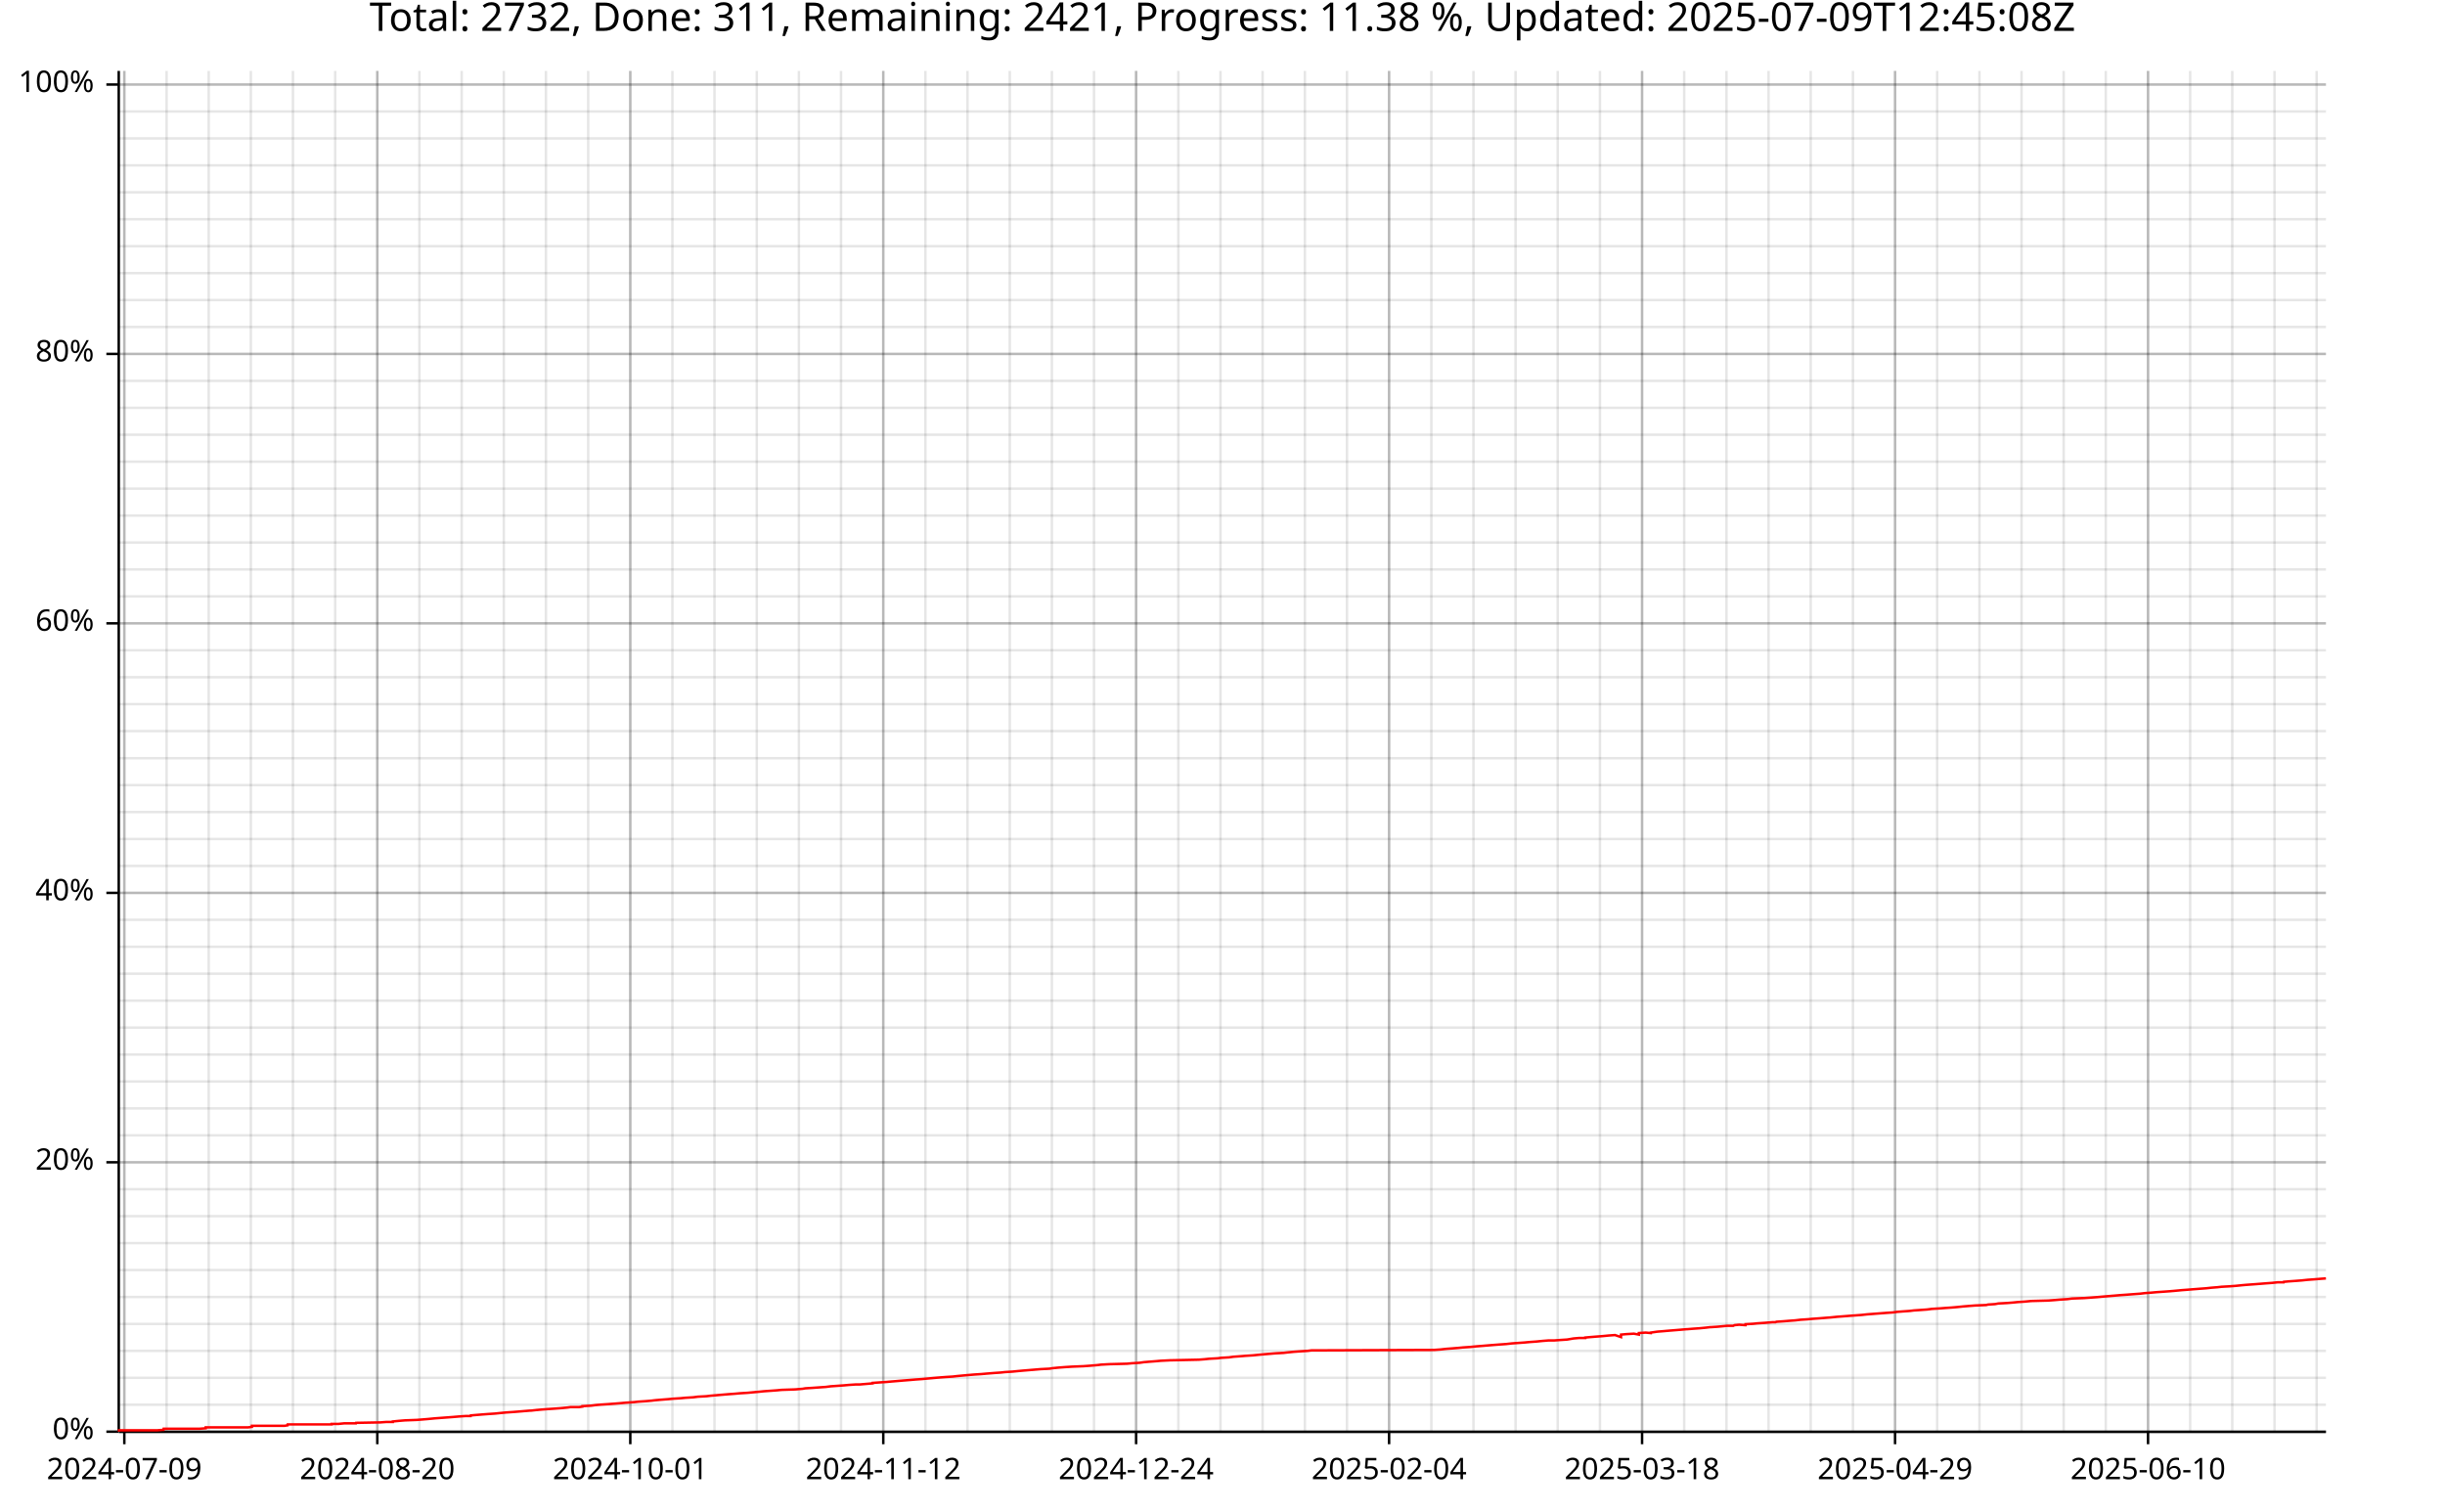
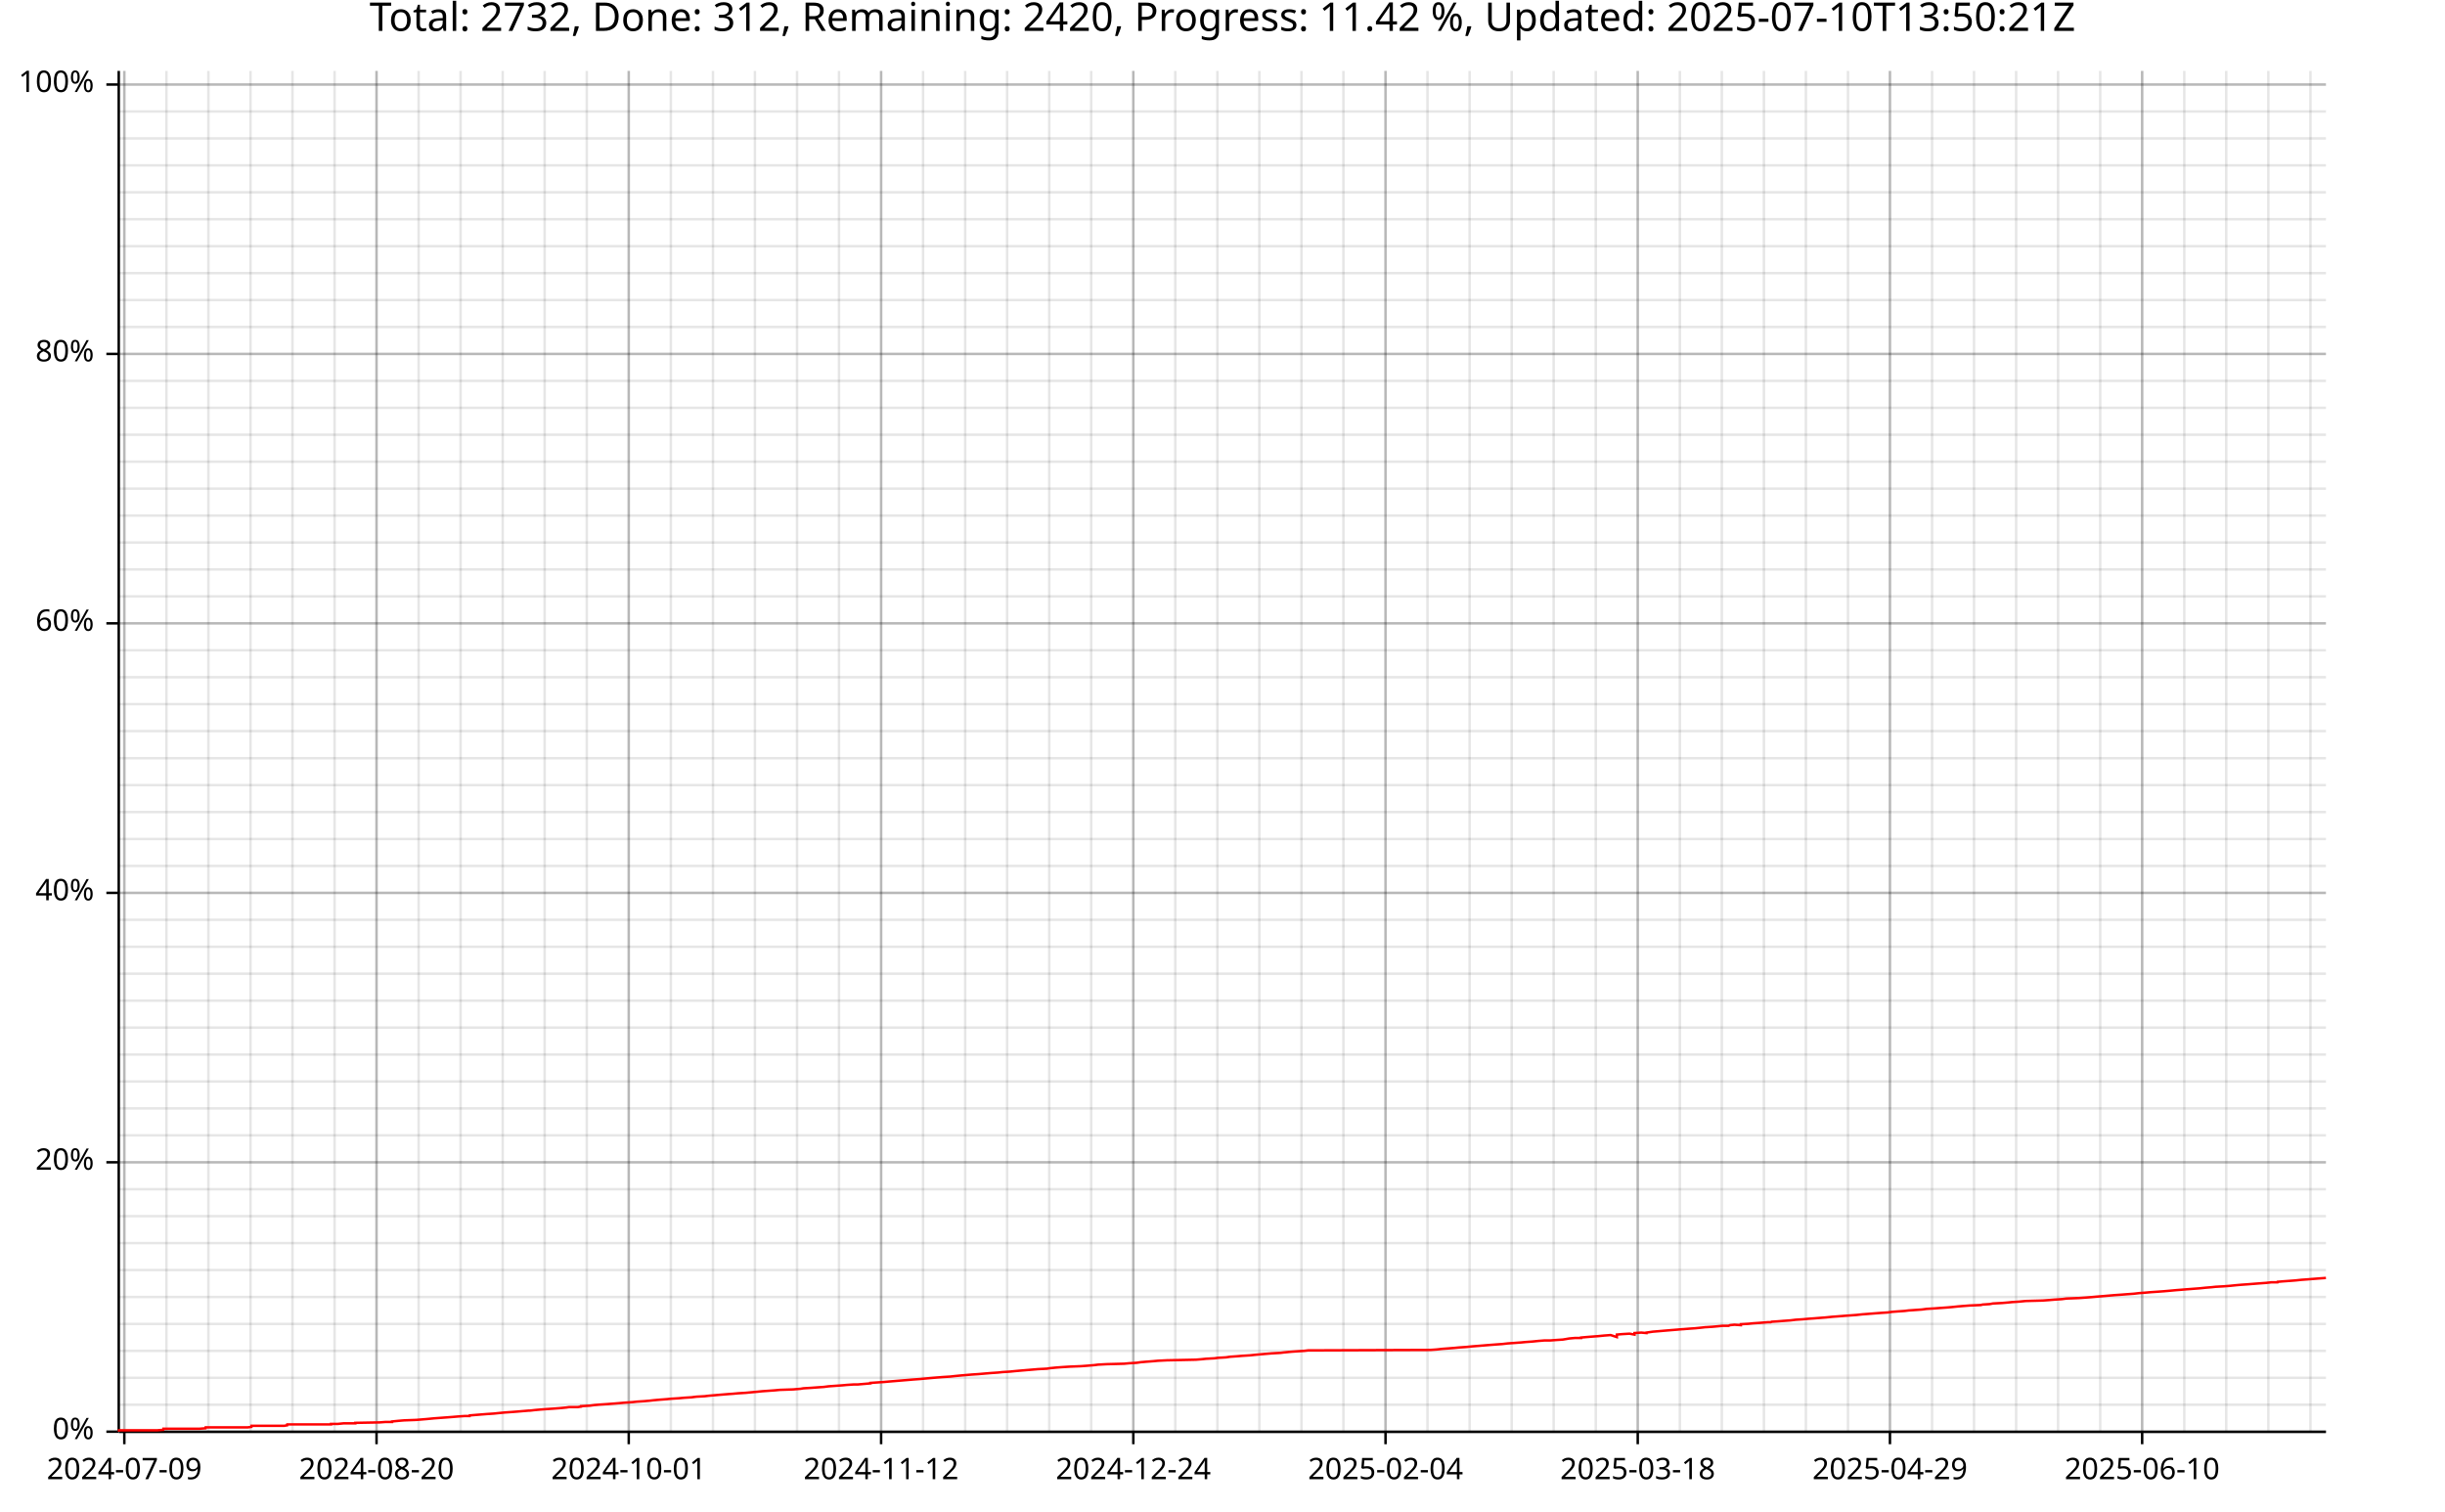
<svg xmlns="http://www.w3.org/2000/svg" width="987" height="610" viewBox="0 0 15792 9760">
  <text x="7896" y="5" dy="0.76em" text-anchor="middle" font-family="sans-serif" font-size="256" opacity="1" fill="#000000">
- Total: 2732, Done: 311, Remaining: 2421, Progress: 11.38 %, Updated: 2025-07-09T12:45:08Z
+ Total: 2732, Done: 312, Remaining: 2420, Progress: 11.42 %, Updated: 2025-07-10T13:50:21Z
</text>
  <line opacity="0.1" stroke="#000000" stroke-width="16" x1="803" y1="9247" x2="803" y2="458" />
-   <line opacity="0.1" stroke="#000000" stroke-width="16" x1="1076" y1="9247" x2="1076" y2="458" />
-   <line opacity="0.1" stroke="#000000" stroke-width="16" x1="1348" y1="9247" x2="1348" y2="458" />
-   <line opacity="0.1" stroke="#000000" stroke-width="16" x1="1620" y1="9247" x2="1620" y2="458" />
-   <line opacity="0.1" stroke="#000000" stroke-width="16" x1="1892" y1="9247" x2="1892" y2="458" />
-   <line opacity="0.1" stroke="#000000" stroke-width="16" x1="2165" y1="9247" x2="2165" y2="458" />
-   <line opacity="0.1" stroke="#000000" stroke-width="16" x1="2437" y1="9247" x2="2437" y2="458" />
-   <line opacity="0.1" stroke="#000000" stroke-width="16" x1="2709" y1="9247" x2="2709" y2="458" />
-   <line opacity="0.1" stroke="#000000" stroke-width="16" x1="2982" y1="9247" x2="2982" y2="458" />
-   <line opacity="0.1" stroke="#000000" stroke-width="16" x1="3254" y1="9247" x2="3254" y2="458" />
-   <line opacity="0.1" stroke="#000000" stroke-width="16" x1="3526" y1="9247" x2="3526" y2="458" />
-   <line opacity="0.1" stroke="#000000" stroke-width="16" x1="3799" y1="9247" x2="3799" y2="458" />
-   <line opacity="0.1" stroke="#000000" stroke-width="16" x1="4071" y1="9247" x2="4071" y2="458" />
-   <line opacity="0.1" stroke="#000000" stroke-width="16" x1="4343" y1="9247" x2="4343" y2="458" />
-   <line opacity="0.1" stroke="#000000" stroke-width="16" x1="4615" y1="9247" x2="4615" y2="458" />
-   <line opacity="0.1" stroke="#000000" stroke-width="16" x1="4888" y1="9247" x2="4888" y2="458" />
-   <line opacity="0.1" stroke="#000000" stroke-width="16" x1="5160" y1="9247" x2="5160" y2="458" />
-   <line opacity="0.1" stroke="#000000" stroke-width="16" x1="5432" y1="9247" x2="5432" y2="458" />
-   <line opacity="0.1" stroke="#000000" stroke-width="16" x1="5705" y1="9247" x2="5705" y2="458" />
-   <line opacity="0.1" stroke="#000000" stroke-width="16" x1="5977" y1="9247" x2="5977" y2="458" />
-   <line opacity="0.1" stroke="#000000" stroke-width="16" x1="6249" y1="9247" x2="6249" y2="458" />
-   <line opacity="0.1" stroke="#000000" stroke-width="16" x1="6522" y1="9247" x2="6522" y2="458" />
-   <line opacity="0.1" stroke="#000000" stroke-width="16" x1="6794" y1="9247" x2="6794" y2="458" />
-   <line opacity="0.1" stroke="#000000" stroke-width="16" x1="7066" y1="9247" x2="7066" y2="458" />
-   <line opacity="0.1" stroke="#000000" stroke-width="16" x1="7338" y1="9247" x2="7338" y2="458" />
-   <line opacity="0.1" stroke="#000000" stroke-width="16" x1="7611" y1="9247" x2="7611" y2="458" />
-   <line opacity="0.1" stroke="#000000" stroke-width="16" x1="7883" y1="9247" x2="7883" y2="458" />
-   <line opacity="0.1" stroke="#000000" stroke-width="16" x1="8155" y1="9247" x2="8155" y2="458" />
-   <line opacity="0.1" stroke="#000000" stroke-width="16" x1="8428" y1="9247" x2="8428" y2="458" />
-   <line opacity="0.1" stroke="#000000" stroke-width="16" x1="8700" y1="9247" x2="8700" y2="458" />
-   <line opacity="0.1" stroke="#000000" stroke-width="16" x1="8972" y1="9247" x2="8972" y2="458" />
-   <line opacity="0.1" stroke="#000000" stroke-width="16" x1="9245" y1="9247" x2="9245" y2="458" />
-   <line opacity="0.1" stroke="#000000" stroke-width="16" x1="9517" y1="9247" x2="9517" y2="458" />
-   <line opacity="0.1" stroke="#000000" stroke-width="16" x1="9789" y1="9247" x2="9789" y2="458" />
-   <line opacity="0.1" stroke="#000000" stroke-width="16" x1="10061" y1="9247" x2="10061" y2="458" />
-   <line opacity="0.1" stroke="#000000" stroke-width="16" x1="10334" y1="9247" x2="10334" y2="458" />
-   <line opacity="0.1" stroke="#000000" stroke-width="16" x1="10606" y1="9247" x2="10606" y2="458" />
-   <line opacity="0.1" stroke="#000000" stroke-width="16" x1="10878" y1="9247" x2="10878" y2="458" />
-   <line opacity="0.1" stroke="#000000" stroke-width="16" x1="11151" y1="9247" x2="11151" y2="458" />
-   <line opacity="0.1" stroke="#000000" stroke-width="16" x1="11423" y1="9247" x2="11423" y2="458" />
-   <line opacity="0.1" stroke="#000000" stroke-width="16" x1="11695" y1="9247" x2="11695" y2="458" />
-   <line opacity="0.1" stroke="#000000" stroke-width="16" x1="11968" y1="9247" x2="11968" y2="458" />
-   <line opacity="0.1" stroke="#000000" stroke-width="16" x1="12240" y1="9247" x2="12240" y2="458" />
-   <line opacity="0.1" stroke="#000000" stroke-width="16" x1="12512" y1="9247" x2="12512" y2="458" />
-   <line opacity="0.1" stroke="#000000" stroke-width="16" x1="12785" y1="9247" x2="12785" y2="458" />
-   <line opacity="0.1" stroke="#000000" stroke-width="16" x1="13057" y1="9247" x2="13057" y2="458" />
-   <line opacity="0.1" stroke="#000000" stroke-width="16" x1="13329" y1="9247" x2="13329" y2="458" />
-   <line opacity="0.1" stroke="#000000" stroke-width="16" x1="13601" y1="9247" x2="13601" y2="458" />
-   <line opacity="0.1" stroke="#000000" stroke-width="16" x1="13874" y1="9247" x2="13874" y2="458" />
-   <line opacity="0.1" stroke="#000000" stroke-width="16" x1="14146" y1="9247" x2="14146" y2="458" />
-   <line opacity="0.1" stroke="#000000" stroke-width="16" x1="14418" y1="9247" x2="14418" y2="458" />
-   <line opacity="0.1" stroke="#000000" stroke-width="16" x1="14691" y1="9247" x2="14691" y2="458" />
-   <line opacity="0.1" stroke="#000000" stroke-width="16" x1="14963" y1="9247" x2="14963" y2="458" />
+   <line opacity="0.1" stroke="#000000" stroke-width="16" x1="1075" y1="9247" x2="1075" y2="458" />
+   <line opacity="0.1" stroke="#000000" stroke-width="16" x1="1346" y1="9247" x2="1346" y2="458" />
+   <line opacity="0.1" stroke="#000000" stroke-width="16" x1="1618" y1="9247" x2="1618" y2="458" />
+   <line opacity="0.1" stroke="#000000" stroke-width="16" x1="1889" y1="9247" x2="1889" y2="458" />
+   <line opacity="0.1" stroke="#000000" stroke-width="16" x1="2161" y1="9247" x2="2161" y2="458" />
+   <line opacity="0.1" stroke="#000000" stroke-width="16" x1="2432" y1="9247" x2="2432" y2="458" />
+   <line opacity="0.1" stroke="#000000" stroke-width="16" x1="2704" y1="9247" x2="2704" y2="458" />
+   <line opacity="0.1" stroke="#000000" stroke-width="16" x1="2975" y1="9247" x2="2975" y2="458" />
+   <line opacity="0.1" stroke="#000000" stroke-width="16" x1="3247" y1="9247" x2="3247" y2="458" />
+   <line opacity="0.1" stroke="#000000" stroke-width="16" x1="3518" y1="9247" x2="3518" y2="458" />
+   <line opacity="0.1" stroke="#000000" stroke-width="16" x1="3790" y1="9247" x2="3790" y2="458" />
+   <line opacity="0.1" stroke="#000000" stroke-width="16" x1="4061" y1="9247" x2="4061" y2="458" />
+   <line opacity="0.1" stroke="#000000" stroke-width="16" x1="4333" y1="9247" x2="4333" y2="458" />
+   <line opacity="0.1" stroke="#000000" stroke-width="16" x1="4605" y1="9247" x2="4605" y2="458" />
+   <line opacity="0.1" stroke="#000000" stroke-width="16" x1="4876" y1="9247" x2="4876" y2="458" />
+   <line opacity="0.1" stroke="#000000" stroke-width="16" x1="5148" y1="9247" x2="5148" y2="458" />
+   <line opacity="0.1" stroke="#000000" stroke-width="16" x1="5419" y1="9247" x2="5419" y2="458" />
+   <line opacity="0.1" stroke="#000000" stroke-width="16" x1="5691" y1="9247" x2="5691" y2="458" />
+   <line opacity="0.1" stroke="#000000" stroke-width="16" x1="5962" y1="9247" x2="5962" y2="458" />
+   <line opacity="0.1" stroke="#000000" stroke-width="16" x1="6234" y1="9247" x2="6234" y2="458" />
+   <line opacity="0.1" stroke="#000000" stroke-width="16" x1="6505" y1="9247" x2="6505" y2="458" />
+   <line opacity="0.1" stroke="#000000" stroke-width="16" x1="6777" y1="9247" x2="6777" y2="458" />
+   <line opacity="0.1" stroke="#000000" stroke-width="16" x1="7048" y1="9247" x2="7048" y2="458" />
+   <line opacity="0.1" stroke="#000000" stroke-width="16" x1="7320" y1="9247" x2="7320" y2="458" />
+   <line opacity="0.1" stroke="#000000" stroke-width="16" x1="7591" y1="9247" x2="7591" y2="458" />
+   <line opacity="0.1" stroke="#000000" stroke-width="16" x1="7863" y1="9247" x2="7863" y2="458" />
+   <line opacity="0.1" stroke="#000000" stroke-width="16" x1="8134" y1="9247" x2="8134" y2="458" />
+   <line opacity="0.1" stroke="#000000" stroke-width="16" x1="8406" y1="9247" x2="8406" y2="458" />
+   <line opacity="0.1" stroke="#000000" stroke-width="16" x1="8677" y1="9247" x2="8677" y2="458" />
+   <line opacity="0.1" stroke="#000000" stroke-width="16" x1="8949" y1="9247" x2="8949" y2="458" />
+   <line opacity="0.1" stroke="#000000" stroke-width="16" x1="9220" y1="9247" x2="9220" y2="458" />
+   <line opacity="0.1" stroke="#000000" stroke-width="16" x1="9492" y1="9247" x2="9492" y2="458" />
+   <line opacity="0.1" stroke="#000000" stroke-width="16" x1="9764" y1="9247" x2="9764" y2="458" />
+   <line opacity="0.1" stroke="#000000" stroke-width="16" x1="10035" y1="9247" x2="10035" y2="458" />
+   <line opacity="0.1" stroke="#000000" stroke-width="16" x1="10307" y1="9247" x2="10307" y2="458" />
+   <line opacity="0.1" stroke="#000000" stroke-width="16" x1="10578" y1="9247" x2="10578" y2="458" />
+   <line opacity="0.1" stroke="#000000" stroke-width="16" x1="10850" y1="9247" x2="10850" y2="458" />
+   <line opacity="0.1" stroke="#000000" stroke-width="16" x1="11121" y1="9247" x2="11121" y2="458" />
+   <line opacity="0.1" stroke="#000000" stroke-width="16" x1="11393" y1="9247" x2="11393" y2="458" />
+   <line opacity="0.1" stroke="#000000" stroke-width="16" x1="11664" y1="9247" x2="11664" y2="458" />
+   <line opacity="0.1" stroke="#000000" stroke-width="16" x1="11936" y1="9247" x2="11936" y2="458" />
+   <line opacity="0.1" stroke="#000000" stroke-width="16" x1="12207" y1="9247" x2="12207" y2="458" />
+   <line opacity="0.1" stroke="#000000" stroke-width="16" x1="12479" y1="9247" x2="12479" y2="458" />
+   <line opacity="0.1" stroke="#000000" stroke-width="16" x1="12750" y1="9247" x2="12750" y2="458" />
+   <line opacity="0.1" stroke="#000000" stroke-width="16" x1="13022" y1="9247" x2="13022" y2="458" />
+   <line opacity="0.1" stroke="#000000" stroke-width="16" x1="13293" y1="9247" x2="13293" y2="458" />
+   <line opacity="0.1" stroke="#000000" stroke-width="16" x1="13565" y1="9247" x2="13565" y2="458" />
+   <line opacity="0.1" stroke="#000000" stroke-width="16" x1="13836" y1="9247" x2="13836" y2="458" />
+   <line opacity="0.1" stroke="#000000" stroke-width="16" x1="14108" y1="9247" x2="14108" y2="458" />
+   <line opacity="0.1" stroke="#000000" stroke-width="16" x1="14379" y1="9247" x2="14379" y2="458" />
+   <line opacity="0.1" stroke="#000000" stroke-width="16" x1="14651" y1="9247" x2="14651" y2="458" />
+   <line opacity="0.1" stroke="#000000" stroke-width="16" x1="14923" y1="9247" x2="14923" y2="458" />
  <line opacity="0.1" stroke="#000000" stroke-width="16" x1="768" y1="9247" x2="15023" y2="9247" />
  <line opacity="0.1" stroke="#000000" stroke-width="16" x1="768" y1="9073" x2="15023" y2="9073" />
  <line opacity="0.1" stroke="#000000" stroke-width="16" x1="768" y1="8899" x2="15023" y2="8899" />
  <line opacity="0.1" stroke="#000000" stroke-width="16" x1="768" y1="8725" x2="15023" y2="8725" />
  <line opacity="0.1" stroke="#000000" stroke-width="16" x1="768" y1="8551" x2="15023" y2="8551" />
  <line opacity="0.1" stroke="#000000" stroke-width="16" x1="768" y1="8377" x2="15023" y2="8377" />
  <line opacity="0.1" stroke="#000000" stroke-width="16" x1="768" y1="8203" x2="15023" y2="8203" />
  <line opacity="0.1" stroke="#000000" stroke-width="16" x1="768" y1="8029" x2="15023" y2="8029" />
  <line opacity="0.1" stroke="#000000" stroke-width="16" x1="768" y1="7855" x2="15023" y2="7855" />
  <line opacity="0.1" stroke="#000000" stroke-width="16" x1="768" y1="7681" x2="15023" y2="7681" />
  <line opacity="0.1" stroke="#000000" stroke-width="16" x1="768" y1="7507" x2="15023" y2="7507" />
  <line opacity="0.1" stroke="#000000" stroke-width="16" x1="768" y1="7333" x2="15023" y2="7333" />
  <line opacity="0.1" stroke="#000000" stroke-width="16" x1="768" y1="7159" x2="15023" y2="7159" />
  <line opacity="0.1" stroke="#000000" stroke-width="16" x1="768" y1="6985" x2="15023" y2="6985" />
  <line opacity="0.1" stroke="#000000" stroke-width="16" x1="768" y1="6811" x2="15023" y2="6811" />
  <line opacity="0.1" stroke="#000000" stroke-width="16" x1="768" y1="6637" x2="15023" y2="6637" />
  <line opacity="0.1" stroke="#000000" stroke-width="16" x1="768" y1="6463" x2="15023" y2="6463" />
  <line opacity="0.1" stroke="#000000" stroke-width="16" x1="768" y1="6289" x2="15023" y2="6289" />
  <line opacity="0.1" stroke="#000000" stroke-width="16" x1="768" y1="6115" x2="15023" y2="6115" />
  <line opacity="0.1" stroke="#000000" stroke-width="16" x1="768" y1="5941" x2="15023" y2="5941" />
  <line opacity="0.1" stroke="#000000" stroke-width="16" x1="768" y1="5767" x2="15023" y2="5767" />
  <line opacity="0.1" stroke="#000000" stroke-width="16" x1="768" y1="5593" x2="15023" y2="5593" />
  <line opacity="0.1" stroke="#000000" stroke-width="16" x1="768" y1="5419" x2="15023" y2="5419" />
  <line opacity="0.1" stroke="#000000" stroke-width="16" x1="768" y1="5245" x2="15023" y2="5245" />
  <line opacity="0.1" stroke="#000000" stroke-width="16" x1="768" y1="5071" x2="15023" y2="5071" />
  <line opacity="0.1" stroke="#000000" stroke-width="16" x1="768" y1="4897" x2="15023" y2="4897" />
  <line opacity="0.1" stroke="#000000" stroke-width="16" x1="768" y1="4722" x2="15023" y2="4722" />
  <line opacity="0.1" stroke="#000000" stroke-width="16" x1="768" y1="4548" x2="15023" y2="4548" />
  <line opacity="0.1" stroke="#000000" stroke-width="16" x1="768" y1="4374" x2="15023" y2="4374" />
  <line opacity="0.1" stroke="#000000" stroke-width="16" x1="768" y1="4200" x2="15023" y2="4200" />
  <line opacity="0.1" stroke="#000000" stroke-width="16" x1="768" y1="4026" x2="15023" y2="4026" />
  <line opacity="0.1" stroke="#000000" stroke-width="16" x1="768" y1="3852" x2="15023" y2="3852" />
  <line opacity="0.1" stroke="#000000" stroke-width="16" x1="768" y1="3678" x2="15023" y2="3678" />
  <line opacity="0.1" stroke="#000000" stroke-width="16" x1="768" y1="3504" x2="15023" y2="3504" />
  <line opacity="0.1" stroke="#000000" stroke-width="16" x1="768" y1="3330" x2="15023" y2="3330" />
  <line opacity="0.1" stroke="#000000" stroke-width="16" x1="768" y1="3156" x2="15023" y2="3156" />
  <line opacity="0.1" stroke="#000000" stroke-width="16" x1="768" y1="2982" x2="15023" y2="2982" />
  <line opacity="0.1" stroke="#000000" stroke-width="16" x1="768" y1="2808" x2="15023" y2="2808" />
  <line opacity="0.1" stroke="#000000" stroke-width="16" x1="768" y1="2634" x2="15023" y2="2634" />
  <line opacity="0.1" stroke="#000000" stroke-width="16" x1="768" y1="2460" x2="15023" y2="2460" />
  <line opacity="0.1" stroke="#000000" stroke-width="16" x1="768" y1="2286" x2="15023" y2="2286" />
  <line opacity="0.1" stroke="#000000" stroke-width="16" x1="768" y1="2112" x2="15023" y2="2112" />
  <line opacity="0.1" stroke="#000000" stroke-width="16" x1="768" y1="1938" x2="15023" y2="1938" />
  <line opacity="0.1" stroke="#000000" stroke-width="16" x1="768" y1="1764" x2="15023" y2="1764" />
  <line opacity="0.1" stroke="#000000" stroke-width="16" x1="768" y1="1590" x2="15023" y2="1590" />
  <line opacity="0.1" stroke="#000000" stroke-width="16" x1="768" y1="1416" x2="15023" y2="1416" />
  <line opacity="0.1" stroke="#000000" stroke-width="16" x1="768" y1="1242" x2="15023" y2="1242" />
  <line opacity="0.1" stroke="#000000" stroke-width="16" x1="768" y1="1068" x2="15023" y2="1068" />
  <line opacity="0.1" stroke="#000000" stroke-width="16" x1="768" y1="894" x2="15023" y2="894" />
  <line opacity="0.1" stroke="#000000" stroke-width="16" x1="768" y1="720" x2="15023" y2="720" />
  <line opacity="0.1" stroke="#000000" stroke-width="16" x1="768" y1="546" x2="15023" y2="546" />
  <line opacity="0.2" stroke="#000000" stroke-width="16" x1="803" y1="9247" x2="803" y2="458" />
-   <line opacity="0.2" stroke="#000000" stroke-width="16" x1="2437" y1="9247" x2="2437" y2="458" />
-   <line opacity="0.2" stroke="#000000" stroke-width="16" x1="4071" y1="9247" x2="4071" y2="458" />
-   <line opacity="0.2" stroke="#000000" stroke-width="16" x1="5705" y1="9247" x2="5705" y2="458" />
-   <line opacity="0.2" stroke="#000000" stroke-width="16" x1="7338" y1="9247" x2="7338" y2="458" />
-   <line opacity="0.2" stroke="#000000" stroke-width="16" x1="8972" y1="9247" x2="8972" y2="458" />
-   <line opacity="0.2" stroke="#000000" stroke-width="16" x1="10606" y1="9247" x2="10606" y2="458" />
-   <line opacity="0.2" stroke="#000000" stroke-width="16" x1="12240" y1="9247" x2="12240" y2="458" />
-   <line opacity="0.2" stroke="#000000" stroke-width="16" x1="13874" y1="9247" x2="13874" y2="458" />
+   <line opacity="0.2" stroke="#000000" stroke-width="16" x1="2432" y1="9247" x2="2432" y2="458" />
+   <line opacity="0.2" stroke="#000000" stroke-width="16" x1="4061" y1="9247" x2="4061" y2="458" />
+   <line opacity="0.2" stroke="#000000" stroke-width="16" x1="5691" y1="9247" x2="5691" y2="458" />
+   <line opacity="0.2" stroke="#000000" stroke-width="16" x1="7320" y1="9247" x2="7320" y2="458" />
+   <line opacity="0.2" stroke="#000000" stroke-width="16" x1="8949" y1="9247" x2="8949" y2="458" />
+   <line opacity="0.2" stroke="#000000" stroke-width="16" x1="10578" y1="9247" x2="10578" y2="458" />
+   <line opacity="0.2" stroke="#000000" stroke-width="16" x1="12207" y1="9247" x2="12207" y2="458" />
+   <line opacity="0.2" stroke="#000000" stroke-width="16" x1="13836" y1="9247" x2="13836" y2="458" />
  <line opacity="0.2" stroke="#000000" stroke-width="16" x1="768" y1="9247" x2="15023" y2="9247" />
  <line opacity="0.2" stroke="#000000" stroke-width="16" x1="768" y1="7507" x2="15023" y2="7507" />
  <line opacity="0.2" stroke="#000000" stroke-width="16" x1="768" y1="5767" x2="15023" y2="5767" />
  <line opacity="0.2" stroke="#000000" stroke-width="16" x1="768" y1="4026" x2="15023" y2="4026" />
  <line opacity="0.2" stroke="#000000" stroke-width="16" x1="768" y1="2286" x2="15023" y2="2286" />
  <line opacity="0.2" stroke="#000000" stroke-width="16" x1="768" y1="546" x2="15023" y2="546" />
  <polyline fill="none" opacity="1" stroke="#000000" stroke-width="16" points="767,458 767,9247 " />
  <text x="608" y="9247" dy="0.5ex" text-anchor="end" font-family="sans-serif" font-size="192" opacity="1" fill="#000000">
0%
</text>
  <polyline fill="none" opacity="1" stroke="#000000" stroke-width="16" points="687,9247 767,9247 " />
  <text x="608" y="7507" dy="0.5ex" text-anchor="end" font-family="sans-serif" font-size="192" opacity="1" fill="#000000">
20%
</text>
  <polyline fill="none" opacity="1" stroke="#000000" stroke-width="16" points="687,7507 767,7507 " />
  <text x="608" y="5767" dy="0.5ex" text-anchor="end" font-family="sans-serif" font-size="192" opacity="1" fill="#000000">
40%
</text>
  <polyline fill="none" opacity="1" stroke="#000000" stroke-width="16" points="687,5767 767,5767 " />
  <text x="608" y="4026" dy="0.5ex" text-anchor="end" font-family="sans-serif" font-size="192" opacity="1" fill="#000000">
60%
</text>
  <polyline fill="none" opacity="1" stroke="#000000" stroke-width="16" points="687,4026 767,4026 " />
  <text x="608" y="2286" dy="0.5ex" text-anchor="end" font-family="sans-serif" font-size="192" opacity="1" fill="#000000">
80%
</text>
  <polyline fill="none" opacity="1" stroke="#000000" stroke-width="16" points="687,2286 767,2286 " />
  <text x="608" y="546" dy="0.5ex" text-anchor="end" font-family="sans-serif" font-size="192" opacity="1" fill="#000000">
100%
</text>
  <polyline fill="none" opacity="1" stroke="#000000" stroke-width="16" points="687,546 767,546 " />
  <polyline fill="none" opacity="1" stroke="#000000" stroke-width="16" points="768,9248 15023,9248 " />
  <text x="803" y="9408" dy="0.76em" text-anchor="middle" font-family="sans-serif" font-size="192" opacity="1" fill="#000000">
2024-07-09
</text>
  <polyline fill="none" opacity="1" stroke="#000000" stroke-width="16" points="803,9248 803,9328 " />
-   <text x="2437" y="9408" dy="0.76em" text-anchor="middle" font-family="sans-serif" font-size="192" opacity="1" fill="#000000">
+   <text x="2432" y="9408" dy="0.76em" text-anchor="middle" font-family="sans-serif" font-size="192" opacity="1" fill="#000000">
2024-08-20
</text>
-   <polyline fill="none" opacity="1" stroke="#000000" stroke-width="16" points="2437,9248 2437,9328 " />
-   <text x="4071" y="9408" dy="0.76em" text-anchor="middle" font-family="sans-serif" font-size="192" opacity="1" fill="#000000">
+   <polyline fill="none" opacity="1" stroke="#000000" stroke-width="16" points="2432,9248 2432,9328 " />
+   <text x="4061" y="9408" dy="0.76em" text-anchor="middle" font-family="sans-serif" font-size="192" opacity="1" fill="#000000">
2024-10-01
</text>
-   <polyline fill="none" opacity="1" stroke="#000000" stroke-width="16" points="4071,9248 4071,9328 " />
-   <text x="5705" y="9408" dy="0.76em" text-anchor="middle" font-family="sans-serif" font-size="192" opacity="1" fill="#000000">
+   <polyline fill="none" opacity="1" stroke="#000000" stroke-width="16" points="4061,9248 4061,9328 " />
+   <text x="5691" y="9408" dy="0.76em" text-anchor="middle" font-family="sans-serif" font-size="192" opacity="1" fill="#000000">
2024-11-12
</text>
-   <polyline fill="none" opacity="1" stroke="#000000" stroke-width="16" points="5705,9248 5705,9328 " />
-   <text x="7338" y="9408" dy="0.76em" text-anchor="middle" font-family="sans-serif" font-size="192" opacity="1" fill="#000000">
+   <polyline fill="none" opacity="1" stroke="#000000" stroke-width="16" points="5691,9248 5691,9328 " />
+   <text x="7320" y="9408" dy="0.76em" text-anchor="middle" font-family="sans-serif" font-size="192" opacity="1" fill="#000000">
2024-12-24
</text>
-   <polyline fill="none" opacity="1" stroke="#000000" stroke-width="16" points="7338,9248 7338,9328 " />
-   <text x="8972" y="9408" dy="0.76em" text-anchor="middle" font-family="sans-serif" font-size="192" opacity="1" fill="#000000">
+   <polyline fill="none" opacity="1" stroke="#000000" stroke-width="16" points="7320,9248 7320,9328 " />
+   <text x="8949" y="9408" dy="0.76em" text-anchor="middle" font-family="sans-serif" font-size="192" opacity="1" fill="#000000">
2025-02-04
</text>
-   <polyline fill="none" opacity="1" stroke="#000000" stroke-width="16" points="8972,9248 8972,9328 " />
-   <text x="10606" y="9408" dy="0.76em" text-anchor="middle" font-family="sans-serif" font-size="192" opacity="1" fill="#000000">
+   <polyline fill="none" opacity="1" stroke="#000000" stroke-width="16" points="8949,9248 8949,9328 " />
+   <text x="10578" y="9408" dy="0.76em" text-anchor="middle" font-family="sans-serif" font-size="192" opacity="1" fill="#000000">
2025-03-18
</text>
-   <polyline fill="none" opacity="1" stroke="#000000" stroke-width="16" points="10606,9248 10606,9328 " />
-   <text x="12240" y="9408" dy="0.76em" text-anchor="middle" font-family="sans-serif" font-size="192" opacity="1" fill="#000000">
+   <polyline fill="none" opacity="1" stroke="#000000" stroke-width="16" points="10578,9248 10578,9328 " />
+   <text x="12207" y="9408" dy="0.76em" text-anchor="middle" font-family="sans-serif" font-size="192" opacity="1" fill="#000000">
2025-04-29
</text>
-   <polyline fill="none" opacity="1" stroke="#000000" stroke-width="16" points="12240,9248 12240,9328 " />
-   <text x="13874" y="9408" dy="0.76em" text-anchor="middle" font-family="sans-serif" font-size="192" opacity="1" fill="#000000">
+   <polyline fill="none" opacity="1" stroke="#000000" stroke-width="16" points="12207,9248 12207,9328 " />
+   <text x="13836" y="9408" dy="0.76em" text-anchor="middle" font-family="sans-serif" font-size="192" opacity="1" fill="#000000">
2025-06-10
</text>
-   <polyline fill="none" opacity="1" stroke="#000000" stroke-width="16" points="13874,9248 13874,9328 " />
-   <polyline fill="none" opacity="1" stroke="#FF0000" stroke-width="16" points="768,9247 768,9244 769,9241 769,9238 822,9238 861,9238 900,9238 941,9238 978,9238 1017,9238 1055,9235 1056,9235 1056,9232 1056,9232 1057,9228 1097,9228 1135,9228 1136,9228 1175,9228 1214,9228 1287,9228 1288,9228 1329,9225 1329,9222 1329,9219 1369,9219 1408,9219 1480,9219 1480,9219 1523,9219 1603,9219 1603,9219 1627,9216 1627,9212 1627,9212 1627,9209 1641,9209 1641,9209 1680,9209 1720,9209 1758,9209 1796,9209 1838,9209 1857,9206 1857,9203 1858,9200 1913,9200 1954,9200 1991,9200 2028,9200 2028,9200 2029,9200 2069,9200 2103,9200 2103,9200 2142,9200 2142,9197 2142,9197 2142,9197 2184,9197 2224,9193 2224,9193 2256,9193 2299,9193 2300,9190 2300,9190 2457,9187 2457,9187 2497,9184 2497,9184 2537,9184 2537,9181 2537,9181 2578,9177 2578,9177 2614,9174 2614,9174 2692,9171 2692,9171 2692,9171 2730,9168 2730,9168 2766,9165 2766,9165 2807,9161 2807,9161 2847,9158 2847,9158 2887,9155 2888,9155 2927,9152 2927,9152 2962,9149 2962,9149 2962,9149 3005,9146 3005,9146 3039,9146 3040,9146 3041,9142 3041,9142 3076,9139 3076,9139 3113,9136 3113,9136 3152,9133 3152,9133 3197,9130 3197,9130 3236,9126 3236,9126 3268,9123 3268,9123 3312,9120 3312,9120 3350,9117 3350,9117 3385,9114 3385,9114 3422,9111 3422,9111 3429,9111 3465,9107 3465,9107 3499,9104 3499,9104 3537,9101 3538,9101 3584,9098 3584,9098 3623,9095 3623,9095 3665,9091 3665,9091 3665,9091 3686,9088 3686,9088 3741,9088 3762,9085 3762,9085 3762,9082 3762,9082 3818,9079 3818,9079 3848,9075 3848,9075 3883,9072 3883,9072 3929,9069 3929,9069 3970,9066 3970,9066 3970,9066 4006,9063 4006,9063 4039,9060 4039,9060 4096,9056 4096,9056 4124,9053 4124,9053 4170,9050 4170,9050 4206,9047 4206,9047 4230,9044 4230,9044 4277,9040 4277,9040 4316,9037 4316,9037 4348,9034 4348,9034 4396,9031 4396,9031 4428,9028 4428,9028 4477,9025 4477,9025 4508,9021 4508,9021 4563,9018 4563,9018 4588,9015 4588,9015 4622,9012 4622,9012 4622,9012 4622,9012 4623,9012 4623,9012 4657,9009 4657,9009 4705,9005 4705,9005 4746,9002 4746,9002 4779,8999 4779,8999 4828,8996 4828,8996 4860,8993 4860,8993 4904,8989 4904,8989 4933,8986 4933,8986 4975,8983 5017,8980 5017,8980 5048,8977 5136,8974 5136,8974 5184,8970 5201,8967 5248,8964 5291,8961 5334,8958 5365,8954 5408,8951 5450,8948 5450,8948 5483,8945 5483,8945 5528,8942 5528,8942 5554,8942 5589,8939 5589,8939 5636,8935 5636,8935 5636,8932 5636,8932 5679,8929 5679,8929 5724,8926 5724,8926 5758,8923 5758,8923 5806,8919 5806,8919 5842,8916 5842,8916 5879,8913 5879,8913 5914,8910 5914,8910 5956,8907 5956,8907 5999,8903 5999,8903 6032,8900 6032,8900 6068,8897 6068,8897 6106,8894 6106,8894 6154,8891 6154,8891 6180,8888 6180,8888 6222,8884 6222,8884 6256,8881 6256,8881 6291,8878 6291,8878 6337,8875 6337,8875 6371,8872 6371,8872 6420,8868 6420,8868 6464,8865 6464,8865 6491,8862 6491,8862 6540,8859 6540,8859 6570,8856 6570,8856 6602,8853 6602,8853 6650,8849 6650,8849 6686,8846 6686,8846 6721,8843 6721,8843 6779,8840 6779,8840 6797,8837 6797,8837 6837,8833 6838,8833 6877,8830 6877,8830 6924,8827 6924,8827 6998,8824 6998,8824 7040,8821 7040,8821 7087,8817 7087,8817 7111,8814 7111,8814 7166,8811 7166,8811 7280,8808 7280,8808 7311,8805 7311,8805 7361,8802 7361,8802 7388,8798 7388,8798 7424,8795 7424,8795 7464,8792 7464,8792 7497,8789 7497,8789 7557,8786 7557,8786 7743,8782 7743,8782 7781,8779 7810,8776 7810,8776 7865,8773 7865,8773 7887,8770 7887,8770 7938,8767 7938,8767 7966,8763 7966,8763 8008,8760 8008,8760 8045,8757 8045,8757 8093,8754 8093,8754 8123,8751 8123,8751 8123,8751 8123,8751 8165,8747 8165,8747 8202,8744 8202,8744 8237,8741 8237,8741 8291,8738 8291,8738 8316,8735 8316,8735 8357,8731 8399,8728 8399,8728 8446,8725 8446,8725 8470,8722 8470,8722 9263,8719 9263,8719 9305,8716 9305,8716 9341,8712 9341,8712 9381,8709 9381,8709 9419,8706 9419,8706 9419,8706 9419,8706 9449,8703 9449,8703 9495,8700 9495,8700 9535,8696 9535,8696 9573,8693 9573,8693 9609,8690 9609,8690 9646,8687 9646,8687 9685,8684 9685,8684 9728,8681 9728,8681 9764,8677 9764,8677 9805,8674 9805,8674 9847,8671 9847,8671 9879,8668 9879,8668 9921,8665 9922,8665 9961,8661 9961,8661 9999,8658 9999,8658 10036,8658 10036,8658 10076,8655 10076,8655 10122,8652 10122,8652 10163,8645 10163,8645 10197,8642 10197,8642 10239,8642 10239,8642 10239,8639 10272,8636 10272,8636 10309,8633 10309,8633 10349,8630 10349,8630 10390,8626 10390,8626 10431,8623 10431,8623 10470,8636 10470,8636 10470,8620 10503,8617 10503,8617 10553,8614 10553,8614 10585,8620 10585,8620 10585,8610 10629,8607 10629,8607 10629,8607 10662,8610 10662,8607 10662,8607 10704,8601 10741,8598 10741,8598 10775,8595 10775,8595 10824,8591 10824,8591 10860,8588 10860,8588 10895,8585 10895,8585 10898,8585 10899,8585 10899,8585 10935,8582 10935,8582 10978,8579 10978,8579 11019,8575 11019,8575 11044,8572 11044,8572 11048,8572 11048,8572 11048,8572 11093,8569 11093,8569 11126,8566 11126,8566 11156,8563 11156,8563 11195,8563 11195,8563 11203,8559 11203,8559 11233,8556 11233,8556 11273,8559 11274,8559 11274,8553 11324,8550 11324,8550 11352,8547 11353,8547 11353,8547 11398,8544 11398,8544 11447,8540 11468,8540 11468,8540 11468,8540 11468,8540 11473,8537 11473,8537 11518,8534 11518,8534 11554,8531 11554,8531 11595,8528 11595,8528 11629,8524 11629,8524 11675,8521 11675,8521 11707,8518 11707,8518 11749,8515 11749,8515 11786,8512 11786,8512 11825,8509 11825,8509 11864,8505 11864,8505 11904,8502 11904,8502 11942,8499 11942,8499 11983,8496 11983,8496 12024,8493 12024,8493 12061,8489 12061,8489 12101,8486 12101,8486 12140,8483 12140,8483 12179,8480 12179,8480 12224,8477 12224,8477 12254,8473 12254,8473 12294,8470 12294,8470 12337,8467 12337,8467 12360,8464 12360,8464 12404,8461 12404,8461 12446,8458 12446,8458 12477,8454 12477,8454 12526,8451 12526,8451 12565,8448 12565,8448 12608,8445 12608,8445 12643,8442 12643,8442 12681,8438 12681,8438 12718,8435 12718,8435 12718,8435 12757,8432 12757,8432 12829,8429 12829,8429 12840,8426 12840,8426 12886,8423 12886,8423 12907,8419 12907,8419 12964,8416 12964,8416 13001,8413 13001,8413 13031,8410 13031,8410 13077,8407 13077,8407 13119,8403 13119,8403 13229,8400 13229,8400 13271,8397 13271,8397 13305,8394 13305,8394 13353,8391 13353,8391 13383,8387 13383,8387 13462,8384 13462,8384 13505,8381 13505,8381 13544,8378 13545,8378 13577,8375 13577,8375 13613,8372 13613,8372 13661,8368 13661,8368 13696,8365 13696,8365 13739,8362 13739,8362 13778,8359 13778,8359 13819,8356 13820,8356 13854,8352 13854,8352 13895,8349 13895,8349 13928,8346 13928,8346 13972,8343 13972,8343 14014,8340 14014,8340 14049,8337 14049,8337 14091,8333 14091,8333 14130,8330 14130,8330 14167,8327 14167,8327 14206,8324 14206,8324 14246,8321 14247,8321 14284,8317 14284,8317 14322,8314 14322,8314 14349,8311 14349,8311 14403,8308 14403,8308 14442,8305 14442,8305 14481,8301 14481,8301 14515,8298 14516,8298 14558,8295 14558,8295 14596,8292 14596,8292 14634,8289 14634,8289 14675,8286 14675,8286 14713,8282 14713,8282 14750,8282 14751,8279 14751,8279 14785,8276 14786,8276 14828,8273 14828,8273 14867,8270 14867,8270 14905,8266 14905,8266 14947,8263 14947,8263 14983,8260 14983,8260 15023,8257 " />
+   <polyline fill="none" opacity="1" stroke="#000000" stroke-width="16" points="13836,9248 13836,9328 " />
+   <polyline fill="none" opacity="1" stroke="#FF0000" stroke-width="16" points="768,9247 768,9244 769,9241 769,9238 822,9238 861,9238 899,9238 940,9238 978,9238 1017,9238 1055,9235 1055,9235 1056,9232 1056,9232 1056,9228 1096,9228 1134,9228 1135,9228 1173,9228 1212,9228 1286,9228 1287,9228 1327,9225 1327,9222 1328,9219 1367,9219 1406,9219 1478,9219 1478,9219 1521,9219 1601,9219 1601,9219 1624,9216 1625,9212 1625,9212 1625,9209 1638,9209 1638,9209 1677,9209 1717,9209 1755,9209 1793,9209 1835,9209 1854,9206 1854,9203 1855,9200 1910,9200 1950,9200 1987,9200 2025,9200 2025,9200 2025,9200 2065,9200 2099,9200 2099,9200 2138,9200 2138,9197 2138,9197 2138,9197 2180,9197 2220,9193 2220,9193 2252,9193 2295,9193 2295,9190 2295,9190 2452,9187 2452,9187 2492,9184 2492,9184 2532,9184 2532,9181 2532,9181 2573,9177 2573,9177 2608,9174 2608,9174 2687,9171 2687,9171 2687,9171 2724,9168 2724,9168 2760,9165 2760,9165 2801,9161 2801,9161 2841,9158 2841,9158 2881,9155 2882,9155 2921,9152 2921,9152 2956,9149 2956,9149 2956,9149 2999,9146 2999,9146 3032,9146 3033,9146 3034,9142 3034,9142 3070,9139 3070,9139 3107,9136 3107,9136 3145,9133 3145,9133 3190,9130 3190,9130 3229,9126 3229,9126 3261,9123 3261,9123 3304,9120 3304,9120 3343,9117 3343,9117 3378,9114 3378,9114 3414,9111 3414,9111 3422,9111 3457,9107 3457,9107 3491,9104 3491,9104 3530,9101 3530,9101 3576,9098 3576,9098 3615,9095 3615,9095 3657,9091 3657,9091 3657,9091 3677,9088 3677,9088 3732,9088 3753,9085 3753,9085 3753,9082 3753,9082 3810,9079 3810,9079 3839,9075 3839,9075 3874,9072 3874,9072 3920,9069 3920,9069 3960,9066 3960,9066 3960,9066 3997,9063 3997,9063 4030,9060 4030,9060 4086,9056 4086,9056 4114,9053 4114,9053 4160,9050 4160,9050 4196,9047 4196,9047 4221,9044 4221,9044 4267,9040 4267,9040 4306,9037 4306,9037 4338,9034 4338,9034 4386,9031 4386,9031 4418,9028 4418,9028 4466,9025 4466,9025 4498,9021 4498,9021 4552,9018 4552,9018 4577,9015 4577,9015 4611,9012 4611,9012 4612,9012 4612,9012 4612,9012 4612,9012 4646,9009 4646,9009 4694,9005 4694,9005 4735,9002 4735,9002 4768,8999 4768,8999 4817,8996 4817,8996 4848,8993 4848,8993 4892,8989 4892,8989 4921,8986 4921,8986 4963,8983 5005,8980 5005,8980 5036,8977 5123,8974 5123,8974 5171,8970 5188,8967 5236,8964 5278,8961 5321,8958 5352,8954 5394,8951 5436,8948 5437,8948 5469,8945 5469,8945 5515,8942 5515,8942 5541,8942 5575,8939 5575,8939 5622,8935 5622,8935 5622,8932 5622,8932 5666,8929 5666,8929 5710,8926 5710,8926 5744,8923 5744,8923 5792,8919 5792,8919 5828,8916 5828,8916 5864,8913 5864,8913 5899,8910 5899,8910 5941,8907 5941,8907 5984,8903 5984,8903 6017,8900 6017,8900 6053,8897 6053,8897 6091,8894 6091,8894 6139,8891 6139,8891 6165,8888 6165,8888 6206,8884 6206,8884 6241,8881 6241,8881 6276,8878 6276,8878 6321,8875 6321,8875 6355,8872 6355,8872 6403,8868 6403,8868 6447,8865 6447,8865 6475,8862 6475,8862 6523,8859 6523,8859 6553,8856 6553,8856 6586,8853 6586,8853 6633,8849 6633,8849 6669,8846 6669,8846 6704,8843 6704,8843 6762,8840 6762,8840 6780,8837 6780,8837 6820,8833 6820,8833 6860,8830 6860,8830 6907,8827 6907,8827 6981,8824 6981,8824 7022,8821 7022,8821 7069,8817 7069,8817 7092,8814 7092,8814 7148,8811 7148,8811 7261,8808 7261,8808 7293,8805 7293,8805 7342,8802 7342,8802 7369,8798 7369,8798 7405,8795 7405,8795 7445,8792 7445,8792 7478,8789 7478,8789 7537,8786 7537,8786 7724,8782 7724,8782 7761,8779 7790,8776 7790,8776 7845,8773 7845,8773 7866,8770 7866,8770 7918,8767 7918,8767 7945,8763 7945,8763 7988,8760 7988,8760 8024,8757 8024,8757 8073,8754 8073,8754 8102,8751 8102,8751 8102,8751 8102,8751 8144,8747 8144,8747 8181,8744 8181,8744 8216,8741 8216,8741 8270,8738 8270,8738 8294,8735 8294,8735 8336,8731 8377,8728 8377,8728 8424,8725 8424,8725 8449,8722 8449,8722 9239,8719 9239,8719 9281,8716 9281,8716 9316,8712 9316,8712 9356,8709 9356,8709 9394,8706 9394,8706 9394,8706 9394,8706 9425,8703 9425,8703 9470,8700 9470,8700 9510,8696 9510,8696 9548,8693 9548,8693 9584,8690 9584,8690 9621,8687 9621,8687 9660,8684 9660,8684 9702,8681 9702,8681 9738,8677 9738,8677 9780,8674 9780,8674 9821,8671 9822,8671 9853,8668 9853,8668 9895,8665 9896,8665 9935,8661 9935,8661 9973,8658 9973,8658 10009,8658 10010,8658 10050,8655 10050,8655 10095,8652 10095,8652 10136,8645 10136,8645 10170,8642 10170,8642 10212,8642 10212,8642 10212,8639 10245,8636 10245,8636 10282,8633 10282,8633 10322,8630 10322,8630 10363,8626 10363,8626 10403,8623 10403,8623 10443,8636 10443,8636 10443,8620 10475,8617 10475,8617 10525,8614 10525,8614 10557,8620 10557,8620 10557,8610 10601,8607 10601,8607 10601,8607 10634,8610 10634,8607 10634,8607 10676,8601 10713,8598 10713,8598 10747,8595 10747,8595 10795,8591 10795,8591 10831,8588 10831,8588 10866,8585 10866,8585 10869,8585 10870,8585 10870,8585 10906,8582 10906,8582 10949,8579 10949,8579 10989,8575 10989,8575 11015,8572 11015,8572 11019,8572 11019,8572 11019,8572 11064,8569 11064,8569 11097,8566 11097,8566 11126,8563 11126,8563 11165,8563 11165,8563 11174,8559 11174,8559 11203,8556 11203,8556 11244,8559 11244,8559 11244,8553 11294,8550 11294,8550 11322,8547 11323,8547 11323,8547 11368,8544 11368,8544 11417,8540 11437,8540 11437,8540 11437,8540 11437,8540 11442,8537 11442,8537 11487,8534 11487,8534 11523,8531 11524,8531 11565,8528 11565,8528 11598,8524 11598,8524 11644,8521 11644,8521 11676,8518 11676,8518 11718,8515 11718,8515 11755,8512 11755,8512 11794,8509 11794,8509 11833,8505 11833,8505 11873,8502 11873,8502 11910,8499 11910,8499 11951,8496 11951,8496 11992,8493 11992,8493 12029,8489 12029,8489 12069,8486 12069,8486 12107,8483 12107,8483 12146,8480 12146,8480 12192,8477 12192,8477 12221,8473 12221,8473 12261,8470 12261,8470 12304,8467 12304,8467 12327,8464 12327,8464 12371,8461 12371,8461 12413,8458 12413,8458 12443,8454 12443,8454 12492,8451 12492,8451 12531,8448 12531,8448 12574,8445 12574,8445 12609,8442 12609,8442 12647,8438 12647,8438 12684,8435 12684,8435 12684,8435 12723,8432 12723,8432 12794,8429 12794,8429 12805,8426 12805,8426 12851,8423 12851,8423 12872,8419 12872,8419 12930,8416 12930,8416 12966,8413 12966,8413 12996,8410 12997,8410 13042,8407 13042,8407 13083,8403 13083,8403 13193,8400 13193,8400 13235,8397 13235,8397 13270,8394 13270,8394 13317,8391 13317,8391 13347,8387 13347,8387 13425,8384 13426,8384 13469,8381 13469,8381 13508,8378 13508,8378 13540,8375 13540,8375 13577,8372 13577,8372 13624,8368 13624,8368 13659,8365 13659,8365 13702,8362 13702,8362 13741,8359 13741,8359 13782,8356 13782,8356 13817,8352 13817,8352 13857,8349 13857,8349 13891,8346 13891,8346 13935,8343 13935,8343 13976,8340 13976,8340 14011,8337 14011,8337 14054,8333 14054,8333 14092,8330 14092,8330 14128,8327 14129,8327 14168,8324 14168,8324 14208,8321 14208,8321 14246,8317 14246,8317 14283,8314 14283,8314 14311,8311 14311,8311 14365,8308 14365,8308 14403,8305 14403,8305 14442,8301 14442,8301 14476,8298 14476,8298 14519,8295 14519,8295 14556,8292 14556,8292 14595,8289 14595,8289 14636,8286 14636,8286 14673,8282 14673,8282 14710,8282 14711,8279 14711,8279 14746,8276 14746,8276 14788,8273 14788,8273 14827,8270 14827,8270 14865,8266 14865,8266 14907,8263 14907,8263 14943,8260 14943,8260 14982,8257 14982,8257 15023,8254 " />
</svg>
